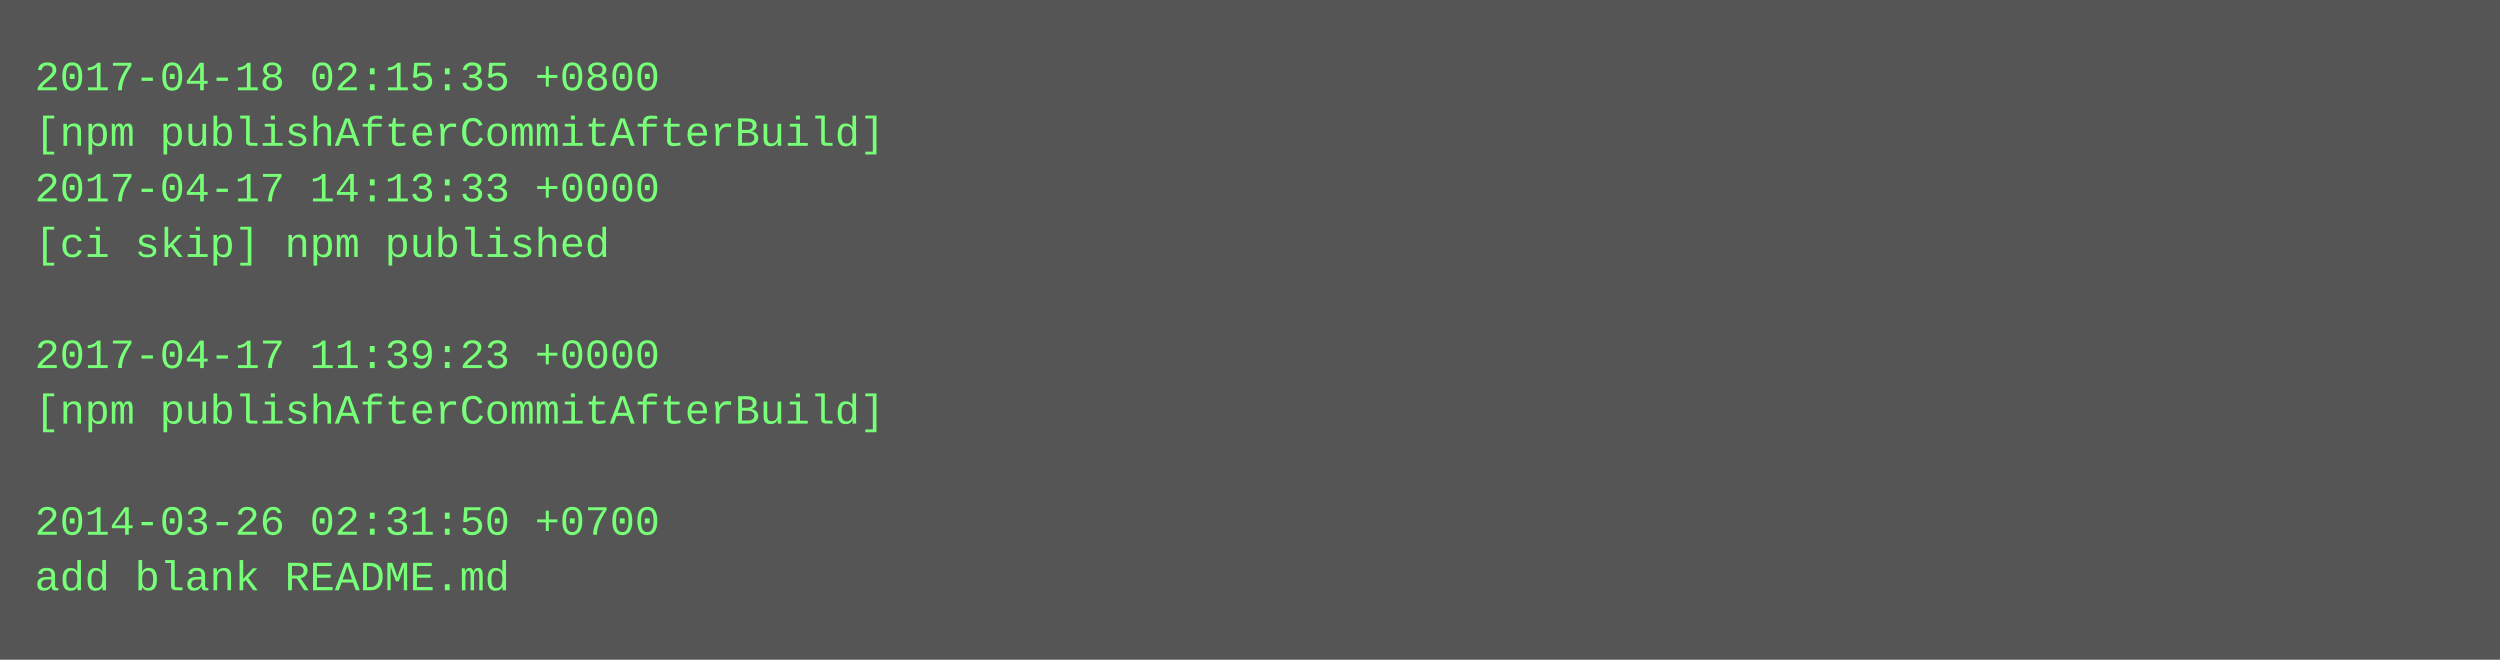
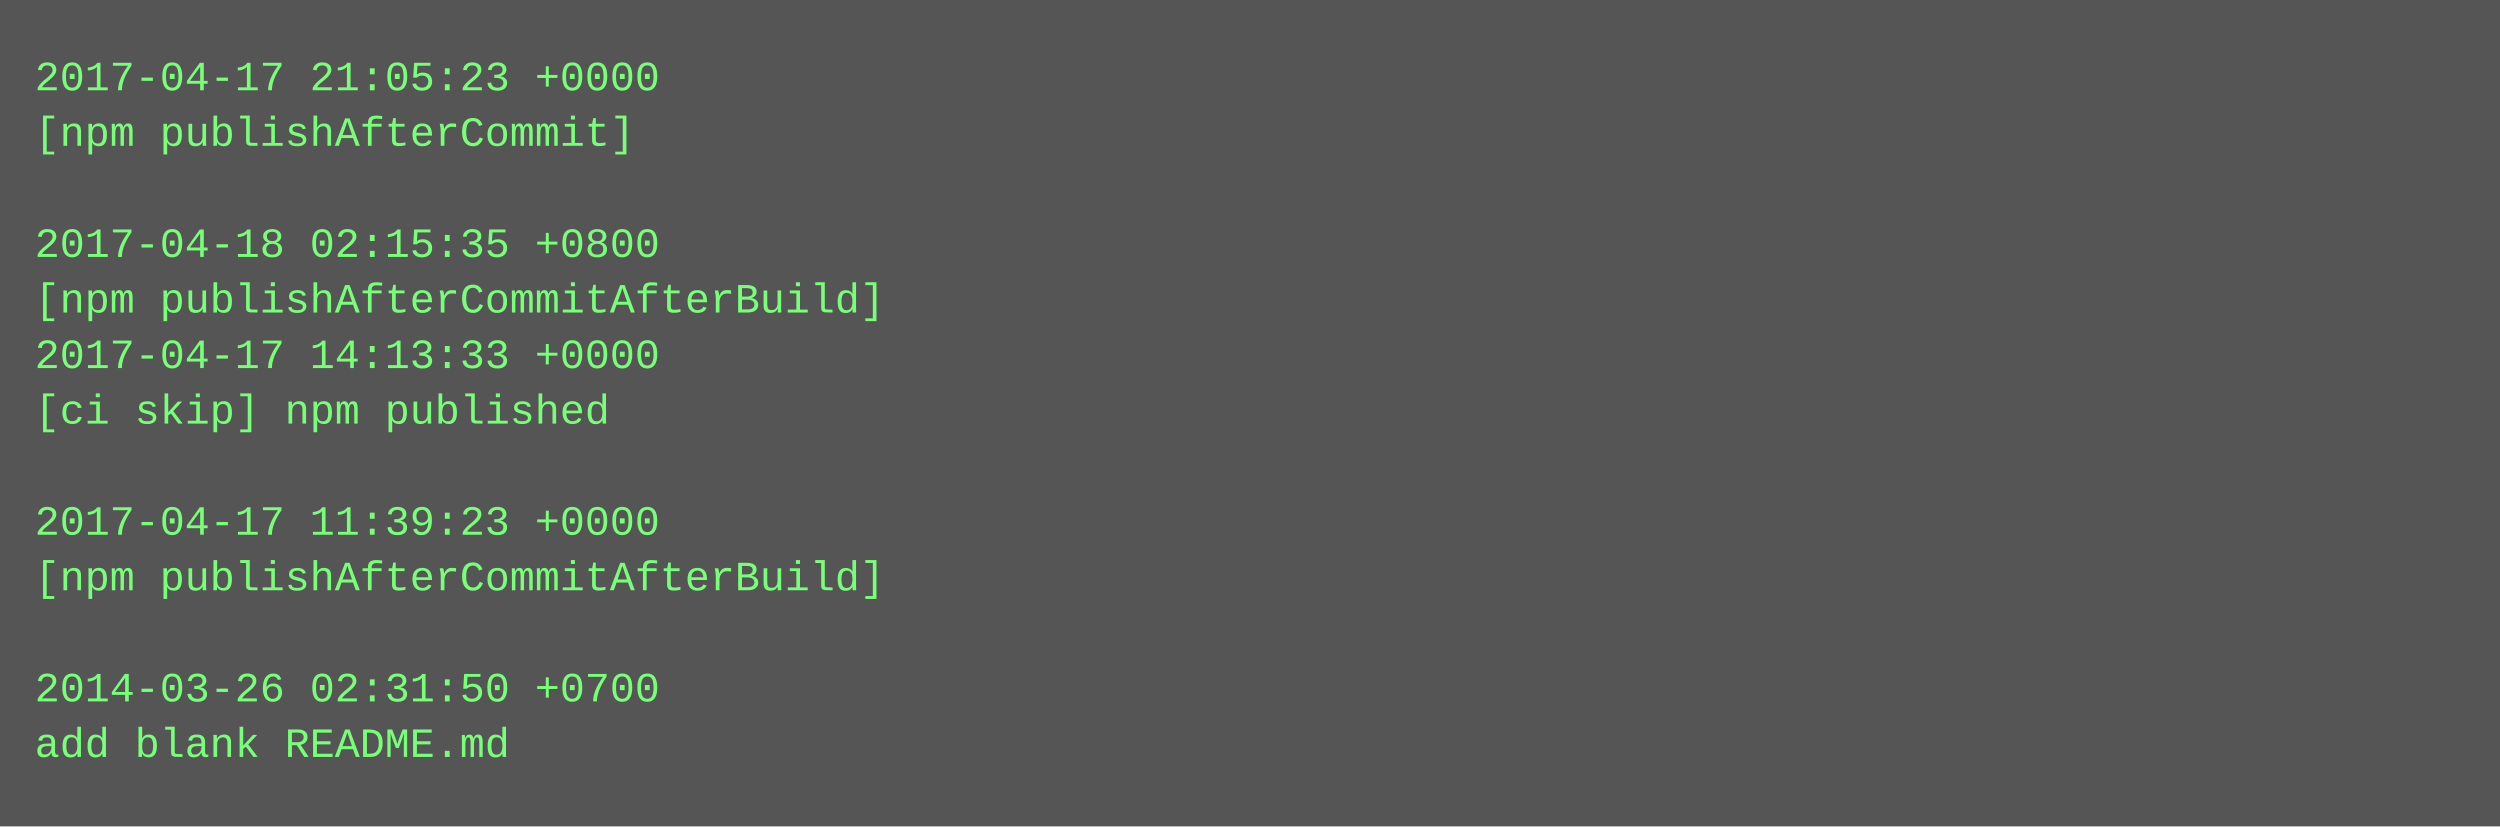
- <svg xmlns="http://www.w3.org/2000/svg" height="190" width="720">
-   <rect height="190" fill="#555" width="720" />
+ <svg xmlns="http://www.w3.org/2000/svg" height="238" width="720">
+   <rect height="238" fill="#555" width="720" />
  <text fill="#7f7" font-family="Courier New" font-size="12" xml:space="preserve">
-     <tspan x="10" y="26">2017-04-18 02:15:35 +0800</tspan>
-     <tspan x="10" y="42">[npm publishAfterCommitAfterBuild]</tspan>
-     <tspan x="10" y="58">2017-04-17 14:13:33 +0000</tspan>
-     <tspan x="10" y="74">[ci skip] npm published</tspan>
-     <tspan x="10" y="90" />
-     <tspan x="10" y="106">2017-04-17 11:39:23 +0000</tspan>
-     <tspan x="10" y="122">[npm publishAfterCommitAfterBuild]</tspan>
+     <tspan x="10" y="26">2017-04-17 21:05:23 +0000</tspan>
+     <tspan x="10" y="42">[npm publishAfterCommit]</tspan>
+     <tspan x="10" y="58" />
+     <tspan x="10" y="74">2017-04-18 02:15:35 +0800</tspan>
+     <tspan x="10" y="90">[npm publishAfterCommitAfterBuild]</tspan>
+     <tspan x="10" y="106">2017-04-17 14:13:33 +0000</tspan>
+     <tspan x="10" y="122">[ci skip] npm published</tspan>
    <tspan x="10" y="138" />
-     <tspan x="10" y="154">2014-03-26 02:31:50 +0700</tspan>
-     <tspan x="10" y="170">add blank README.md</tspan>
+     <tspan x="10" y="154">2017-04-17 11:39:23 +0000</tspan>
+     <tspan x="10" y="170">[npm publishAfterCommitAfterBuild]</tspan>
+     <tspan x="10" y="186" />
+     <tspan x="10" y="202">2014-03-26 02:31:50 +0700</tspan>
+     <tspan x="10" y="218">add blank README.md</tspan>
  </text>
</svg>
